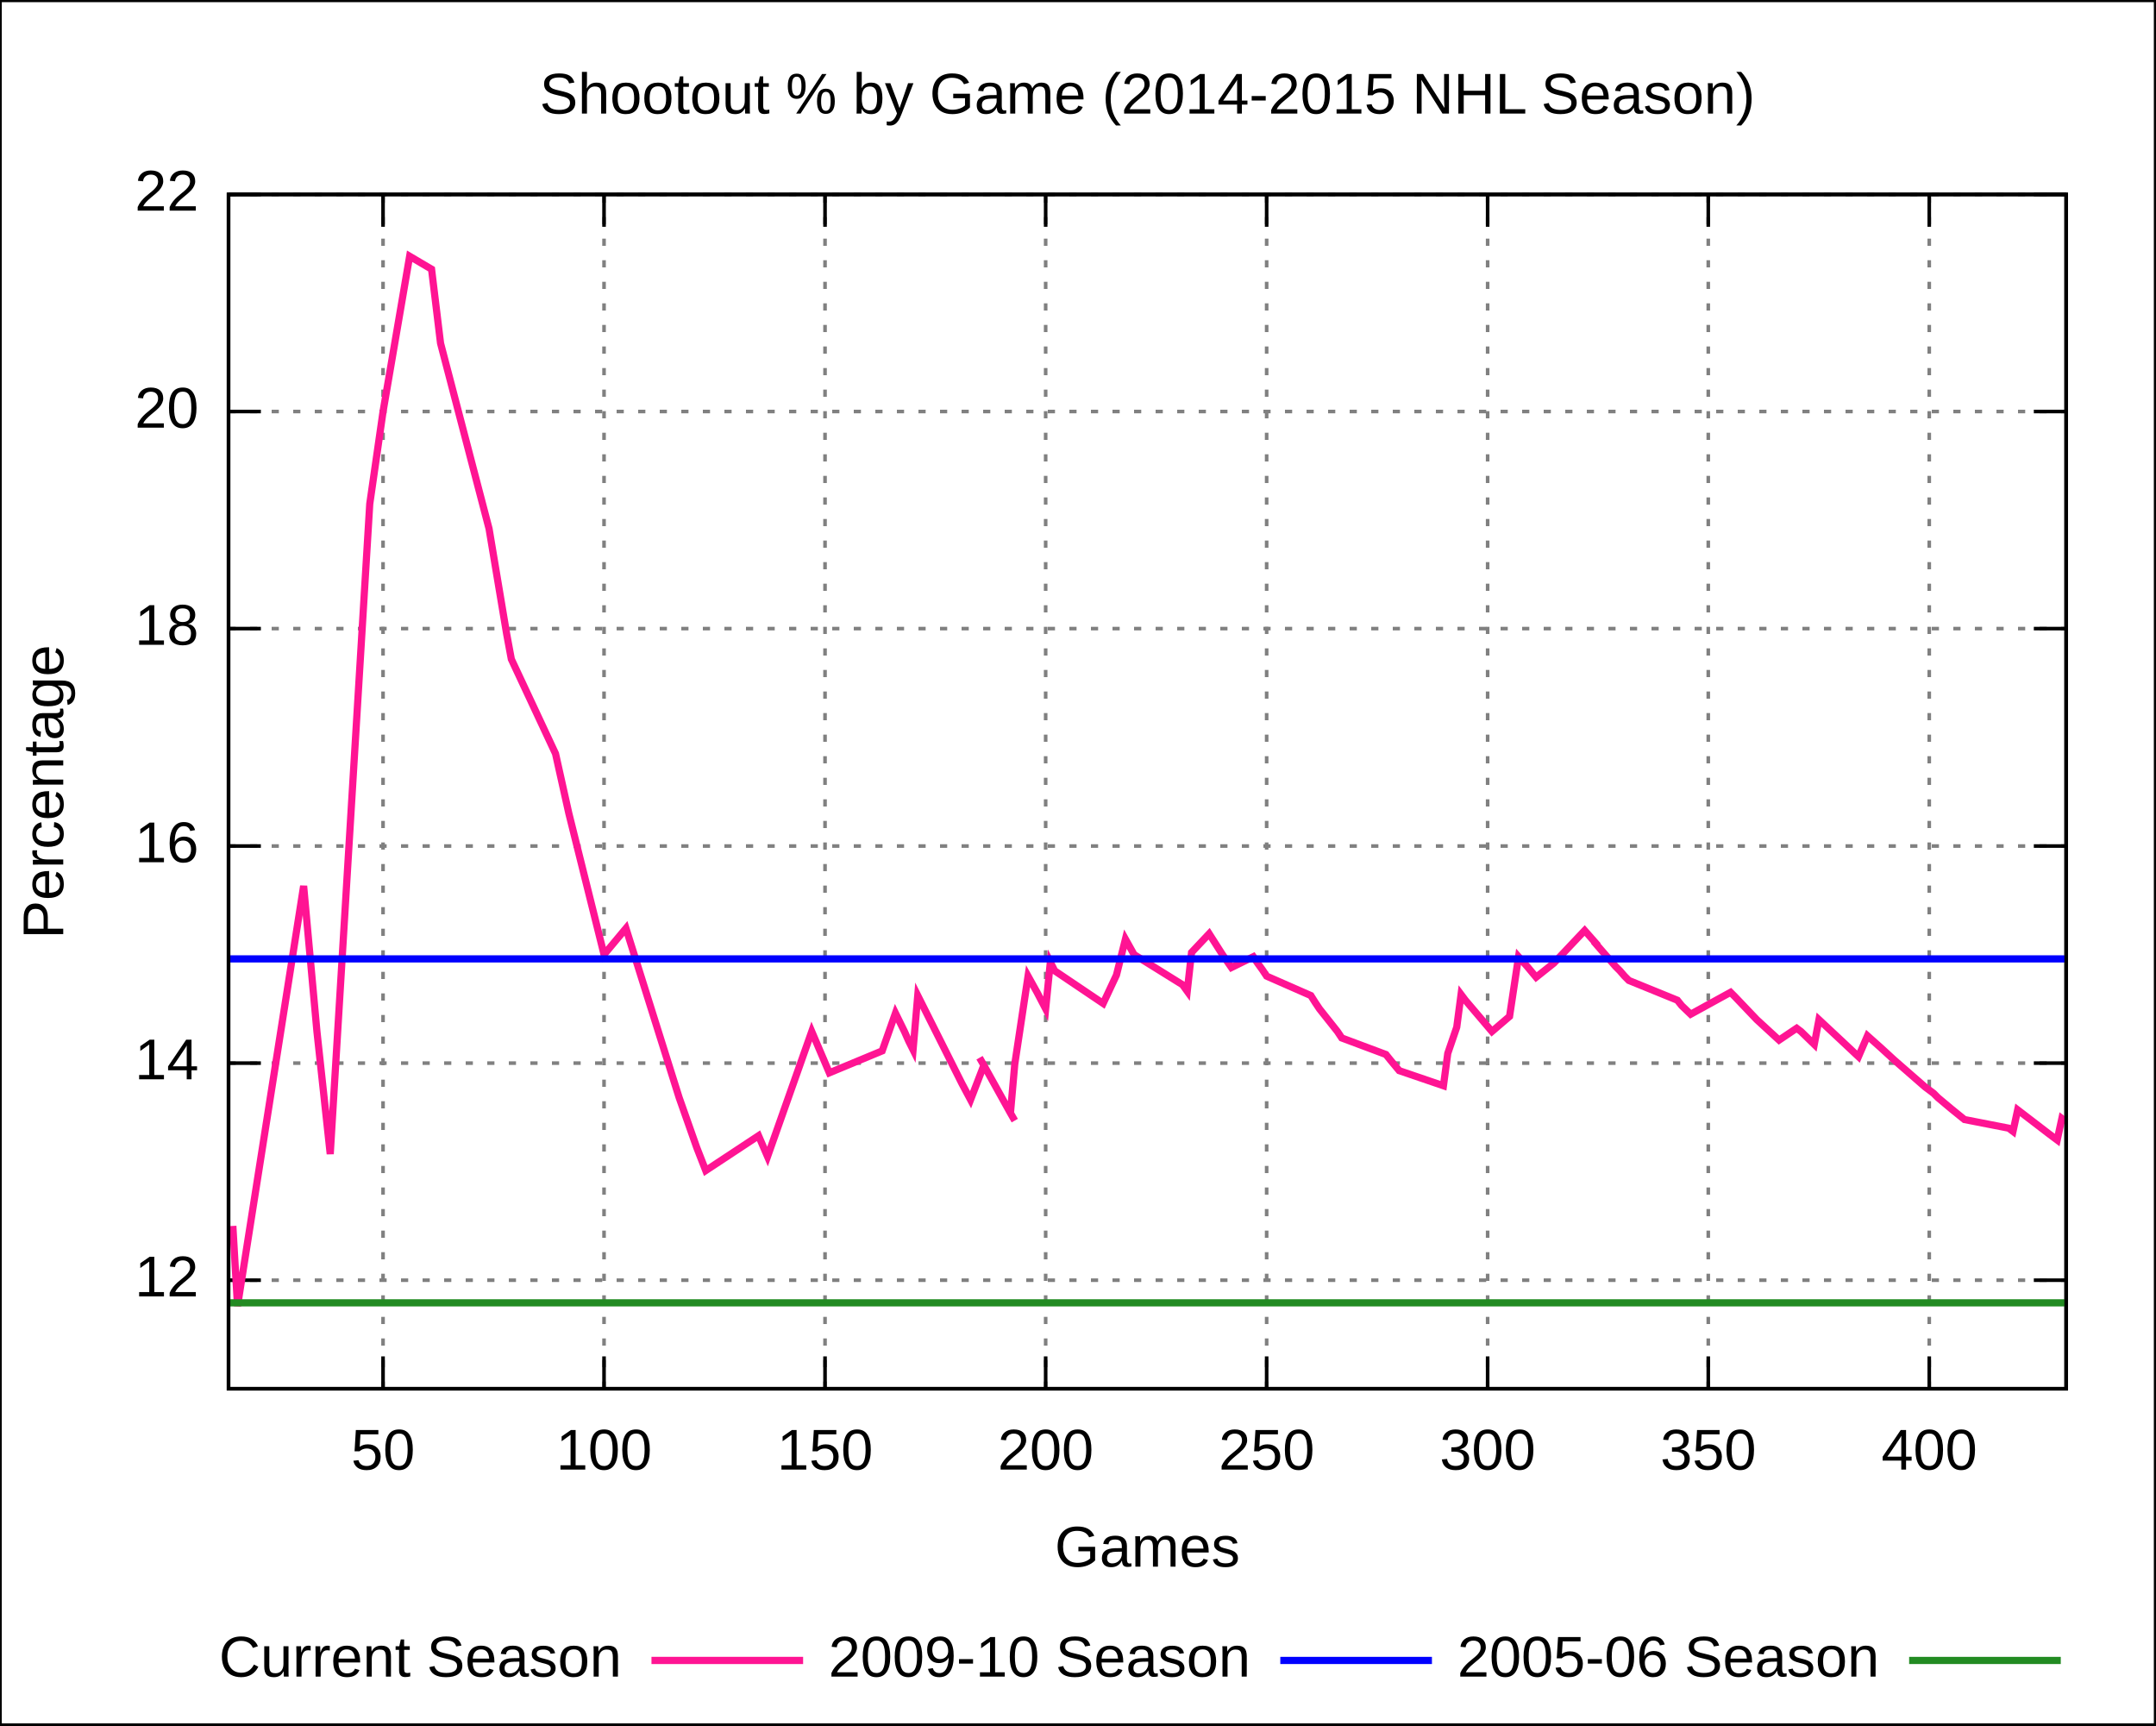
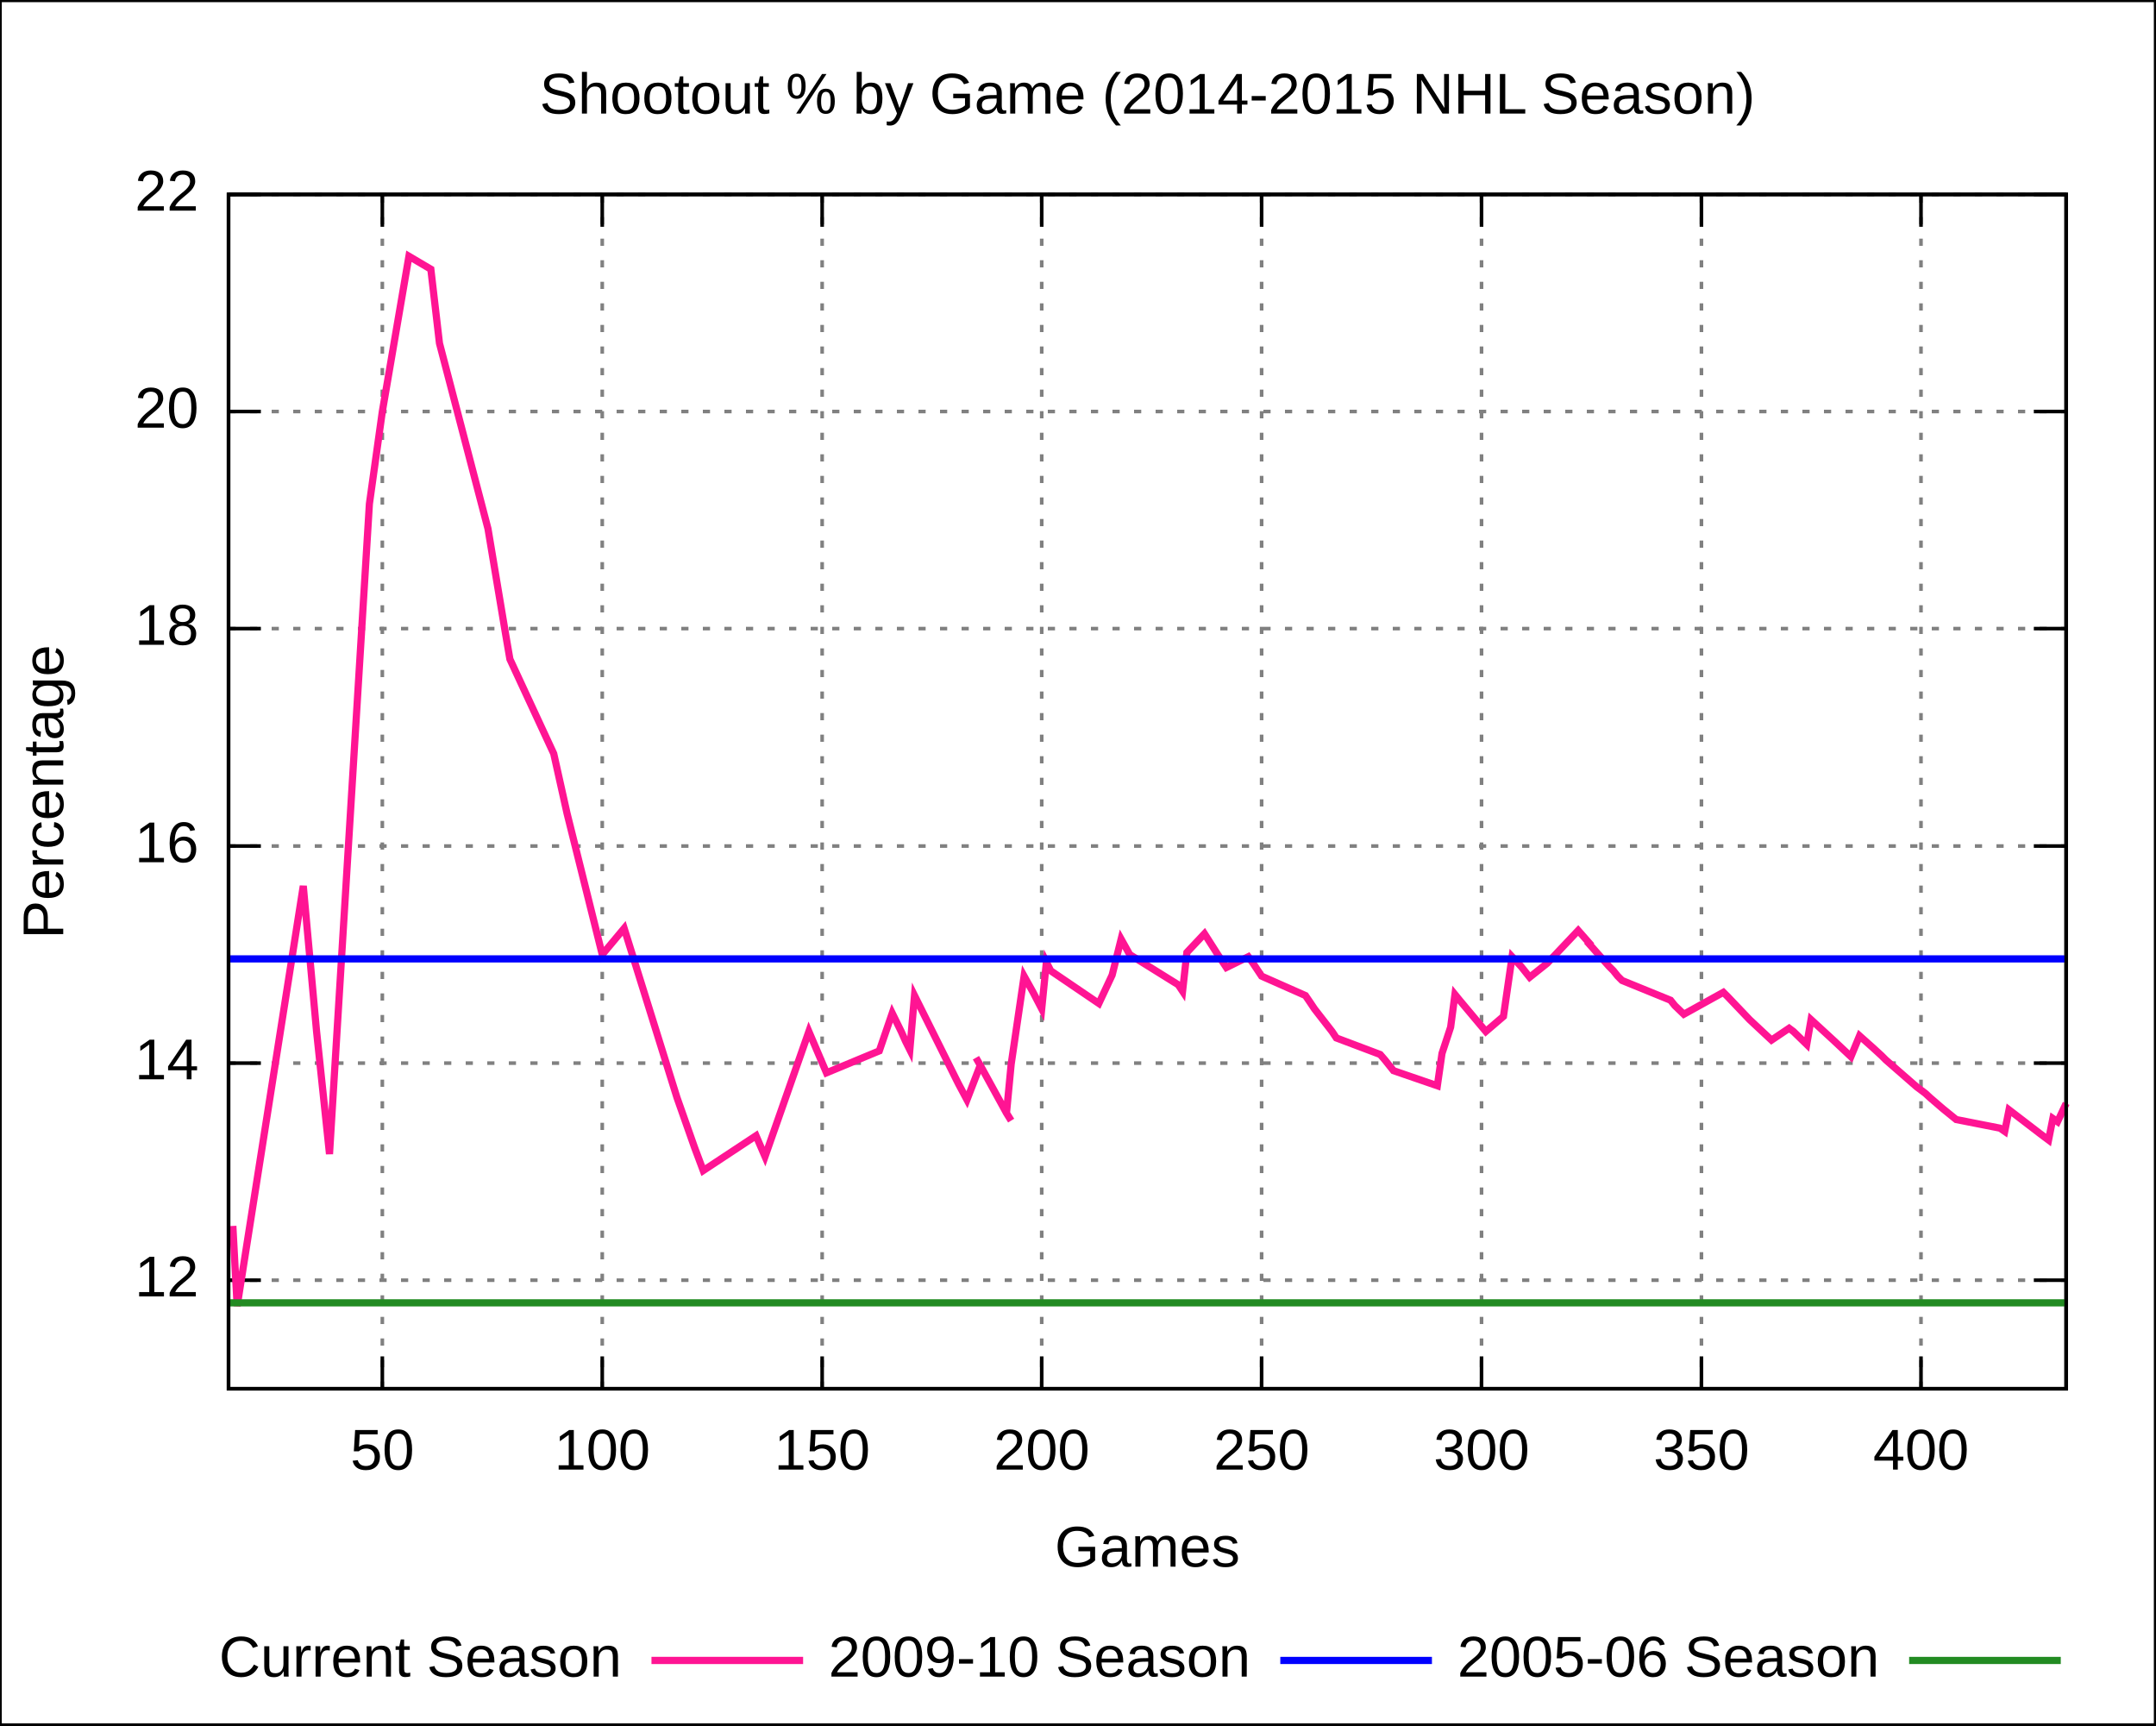
<svg xmlns="http://www.w3.org/2000/svg" xmlns:xlink="http://www.w3.org/1999/xlink" width="600" height="480" viewBox="0 0 600 480">
  <g id="gnuplot_canvas">
    <rect x="0" y="0" width="600" height="480" fill="none" />
    <defs>
      <circle id="gpDot" r="0.5" stroke-width="0.5" />
      <path id="gpPt0" stroke-width="0.222" stroke="currentColor" d="M-1,0 h2 M0,-1 v2" />
      <path id="gpPt1" stroke-width="0.222" stroke="currentColor" d="M-1,-1 L1,1 M1,-1 L-1,1" />
      <path id="gpPt2" stroke-width="0.222" stroke="currentColor" d="M-1,0 L1,0 M0,-1 L0,1 M-1,-1 L1,1 M-1,1 L1,-1" />
      <rect id="gpPt3" stroke-width="0.222" stroke="currentColor" x="-1" y="-1" width="2" height="2" />
      <rect id="gpPt4" stroke-width="0.222" stroke="currentColor" fill="currentColor" x="-1" y="-1" width="2" height="2" />
      <circle id="gpPt5" stroke-width="0.222" stroke="currentColor" cx="0" cy="0" r="1" />
      <use xlink:href="#gpPt5" id="gpPt6" fill="currentColor" stroke="none" />
      <path id="gpPt7" stroke-width="0.222" stroke="currentColor" d="M0,-1.33 L-1.33,0.67 L1.33,0.67 z" />
      <use xlink:href="#gpPt7" id="gpPt8" fill="currentColor" stroke="none" />
      <use xlink:href="#gpPt7" id="gpPt9" stroke="currentColor" transform="rotate(180)" />
      <use xlink:href="#gpPt9" id="gpPt10" fill="currentColor" stroke="none" />
      <use xlink:href="#gpPt3" id="gpPt11" stroke="currentColor" transform="rotate(45)" />
      <use xlink:href="#gpPt11" id="gpPt12" fill="currentColor" stroke="none" />
    </defs>
    <g style="fill:none; color:white; stroke:currentColor; stroke-width:1.00; stroke-linecap:butt; stroke-linejoin:miter">
</g>
    <g style="fill:none; color:black; stroke:currentColor; stroke-width:1.00; stroke-linecap:butt; stroke-linejoin:miter">
      <g style="stroke:none; shape-rendering:crispEdges">
        <polygon fill="rgb(255, 255, 255)" points="0.0,480.0 599.9,480.0 599.9,0.1 0.0,0.1 " />
      </g>
      <path stroke="black" d="M0.0,480.0 L0.0,0.1 L599.9,0.1 L599.9,480.0 L0.0,480.0  " />
    </g>
    <g style="fill:none; color:gray; stroke:currentColor; stroke-width:1.00; stroke-linecap:butt; stroke-linejoin:miter">
      <path stroke="gray" stroke-dasharray=" 2,4" class="gridline" d="M63.6,356.2 L575.0,356.2  " />
    </g>
    <g style="fill:none; color:black; stroke:currentColor; stroke-width:1.00; stroke-linecap:butt; stroke-linejoin:miter">
      <path stroke="black" d="M63.6,356.2 L72.6,356.2 M575.0,356.2 L566.0,356.2  " />
      <g transform="translate(55.3,360.7)" style="stroke:none; fill:black; font-family:Arial; font-size:12.00pt; text-anchor:end">
        <text> 12</text>
      </g>
    </g>
    <g style="fill:none; color:gray; stroke:currentColor; stroke-width:1.00; stroke-linecap:butt; stroke-linejoin:miter">
      <path stroke="gray" stroke-dasharray=" 2,4" class="gridline" d="M63.6,295.8 L575.0,295.8  " />
    </g>
    <g style="fill:none; color:black; stroke:currentColor; stroke-width:1.00; stroke-linecap:butt; stroke-linejoin:miter">
      <path stroke="black" d="M63.6,295.8 L72.6,295.8 M575.0,295.8 L566.0,295.8  " />
      <g transform="translate(55.3,300.3)" style="stroke:none; fill:black; font-family:Arial; font-size:12.00pt; text-anchor:end">
        <text> 14</text>
      </g>
    </g>
    <g style="fill:none; color:gray; stroke:currentColor; stroke-width:1.00; stroke-linecap:butt; stroke-linejoin:miter">
      <path stroke="gray" stroke-dasharray=" 2,4" class="gridline" d="M63.6,235.4 L575.0,235.4  " />
    </g>
    <g style="fill:none; color:black; stroke:currentColor; stroke-width:1.00; stroke-linecap:butt; stroke-linejoin:miter">
      <path stroke="black" d="M63.6,235.4 L72.6,235.4 M575.0,235.4 L566.0,235.4  " />
      <g transform="translate(55.3,239.9)" style="stroke:none; fill:black; font-family:Arial; font-size:12.00pt; text-anchor:end">
        <text> 16</text>
      </g>
    </g>
    <g style="fill:none; color:gray; stroke:currentColor; stroke-width:1.00; stroke-linecap:butt; stroke-linejoin:miter">
      <path stroke="gray" stroke-dasharray=" 2,4" class="gridline" d="M63.6,174.9 L575.0,174.9  " />
    </g>
    <g style="fill:none; color:black; stroke:currentColor; stroke-width:1.00; stroke-linecap:butt; stroke-linejoin:miter">
      <path stroke="black" d="M63.6,174.9 L72.6,174.9 M575.0,174.9 L566.0,174.9  " />
      <g transform="translate(55.3,179.4)" style="stroke:none; fill:black; font-family:Arial; font-size:12.00pt; text-anchor:end">
        <text> 18</text>
      </g>
    </g>
    <g style="fill:none; color:gray; stroke:currentColor; stroke-width:1.00; stroke-linecap:butt; stroke-linejoin:miter">
      <path stroke="gray" stroke-dasharray=" 2,4" class="gridline" d="M63.6,114.5 L575.0,114.5  " />
    </g>
    <g style="fill:none; color:black; stroke:currentColor; stroke-width:1.00; stroke-linecap:butt; stroke-linejoin:miter">
      <path stroke="black" d="M63.6,114.5 L72.6,114.5 M575.0,114.5 L566.0,114.5  " />
      <g transform="translate(55.3,119.0)" style="stroke:none; fill:black; font-family:Arial; font-size:12.00pt; text-anchor:end">
        <text> 20</text>
      </g>
    </g>
    <g style="fill:none; color:gray; stroke:currentColor; stroke-width:1.00; stroke-linecap:butt; stroke-linejoin:miter">
      <path stroke="gray" stroke-dasharray=" 2,4" class="gridline" d="M63.6,54.1 L575.0,54.1  " />
    </g>
    <g style="fill:none; color:black; stroke:currentColor; stroke-width:1.00; stroke-linecap:butt; stroke-linejoin:miter">
      <path stroke="black" d="M63.6,54.1 L72.6,54.1 M575.0,54.1 L566.0,54.1  " />
      <g transform="translate(55.3,58.6)" style="stroke:none; fill:black; font-family:Arial; font-size:12.00pt; text-anchor:end">
        <text> 22</text>
      </g>
    </g>
    <g style="fill:none; color:gray; stroke:currentColor; stroke-width:1.00; stroke-linecap:butt; stroke-linejoin:miter">
-       <path stroke="gray" stroke-dasharray=" 2,4" class="gridline" d="M106.6,386.4 L106.6,54.1  " />
+       <path stroke="gray" stroke-dasharray=" 2,4" class="gridline" d="M106.4,386.4 L106.4,54.1  " />
    </g>
    <g style="fill:none; color:black; stroke:currentColor; stroke-width:1.00; stroke-linecap:butt; stroke-linejoin:miter">
-       <path stroke="black" d="M106.6,386.4 L106.6,377.4 M106.6,54.1 L106.6,63.1  " />
-       <g transform="translate(106.6,408.9)" style="stroke:none; fill:black; font-family:Arial; font-size:12.00pt; text-anchor:middle">
+       <path stroke="black" d="M106.4,386.4 L106.4,377.4 M106.4,54.1 L106.4,63.1  " />
+       <g transform="translate(106.4,408.9)" style="stroke:none; fill:black; font-family:Arial; font-size:12.00pt; text-anchor:middle">
        <text> 50</text>
      </g>
    </g>
    <g style="fill:none; color:gray; stroke:currentColor; stroke-width:1.00; stroke-linecap:butt; stroke-linejoin:miter">
-       <path stroke="gray" stroke-dasharray=" 2,4" class="gridline" d="M168.1,386.4 L168.1,54.1  " />
+       <path stroke="gray" stroke-dasharray=" 2,4" class="gridline" d="M167.6,386.4 L167.6,54.1  " />
    </g>
    <g style="fill:none; color:black; stroke:currentColor; stroke-width:1.00; stroke-linecap:butt; stroke-linejoin:miter">
-       <path stroke="black" d="M168.1,386.4 L168.1,377.4 M168.1,54.1 L168.1,63.1  " />
-       <g transform="translate(168.1,408.9)" style="stroke:none; fill:black; font-family:Arial; font-size:12.00pt; text-anchor:middle">
+       <path stroke="black" d="M167.6,386.4 L167.6,377.4 M167.6,54.1 L167.6,63.1  " />
+       <g transform="translate(167.6,408.9)" style="stroke:none; fill:black; font-family:Arial; font-size:12.00pt; text-anchor:middle">
        <text> 100</text>
      </g>
    </g>
    <g style="fill:none; color:gray; stroke:currentColor; stroke-width:1.00; stroke-linecap:butt; stroke-linejoin:miter">
-       <path stroke="gray" stroke-dasharray=" 2,4" class="gridline" d="M229.6,386.4 L229.6,54.1  " />
+       <path stroke="gray" stroke-dasharray=" 2,4" class="gridline" d="M228.8,386.4 L228.8,54.1  " />
    </g>
    <g style="fill:none; color:black; stroke:currentColor; stroke-width:1.00; stroke-linecap:butt; stroke-linejoin:miter">
-       <path stroke="black" d="M229.6,386.4 L229.6,377.4 M229.6,54.1 L229.6,63.1  " />
-       <g transform="translate(229.6,408.9)" style="stroke:none; fill:black; font-family:Arial; font-size:12.00pt; text-anchor:middle">
+       <path stroke="black" d="M228.8,386.4 L228.8,377.4 M228.8,54.1 L228.8,63.1  " />
+       <g transform="translate(228.8,408.9)" style="stroke:none; fill:black; font-family:Arial; font-size:12.00pt; text-anchor:middle">
        <text> 150</text>
      </g>
    </g>
    <g style="fill:none; color:gray; stroke:currentColor; stroke-width:1.00; stroke-linecap:butt; stroke-linejoin:miter">
-       <path stroke="gray" stroke-dasharray=" 2,4" class="gridline" d="M291.0,386.4 L291.0,54.1  " />
+       <path stroke="gray" stroke-dasharray=" 2,4" class="gridline" d="M289.9,386.4 L289.9,54.1  " />
    </g>
    <g style="fill:none; color:black; stroke:currentColor; stroke-width:1.00; stroke-linecap:butt; stroke-linejoin:miter">
-       <path stroke="black" d="M291.0,386.4 L291.0,377.4 M291.0,54.1 L291.0,63.1  " />
-       <g transform="translate(291.0,408.9)" style="stroke:none; fill:black; font-family:Arial; font-size:12.00pt; text-anchor:middle">
+       <path stroke="black" d="M289.9,386.4 L289.9,377.4 M289.9,54.1 L289.9,63.1  " />
+       <g transform="translate(289.9,408.9)" style="stroke:none; fill:black; font-family:Arial; font-size:12.00pt; text-anchor:middle">
        <text> 200</text>
      </g>
    </g>
    <g style="fill:none; color:gray; stroke:currentColor; stroke-width:1.00; stroke-linecap:butt; stroke-linejoin:miter">
-       <path stroke="gray" stroke-dasharray=" 2,4" class="gridline" d="M352.5,386.4 L352.5,54.1  " />
+       <path stroke="gray" stroke-dasharray=" 2,4" class="gridline" d="M351.1,386.4 L351.1,54.1  " />
    </g>
    <g style="fill:none; color:black; stroke:currentColor; stroke-width:1.00; stroke-linecap:butt; stroke-linejoin:miter">
-       <path stroke="black" d="M352.5,386.4 L352.5,377.4 M352.5,54.1 L352.5,63.1  " />
-       <g transform="translate(352.5,408.9)" style="stroke:none; fill:black; font-family:Arial; font-size:12.00pt; text-anchor:middle">
+       <path stroke="black" d="M351.1,386.4 L351.1,377.4 M351.1,54.1 L351.1,63.1  " />
+       <g transform="translate(351.1,408.9)" style="stroke:none; fill:black; font-family:Arial; font-size:12.00pt; text-anchor:middle">
        <text> 250</text>
      </g>
    </g>
    <g style="fill:none; color:gray; stroke:currentColor; stroke-width:1.00; stroke-linecap:butt; stroke-linejoin:miter">
-       <path stroke="gray" stroke-dasharray=" 2,4" class="gridline" d="M414.0,386.4 L414.0,54.1  " />
+       <path stroke="gray" stroke-dasharray=" 2,4" class="gridline" d="M412.3,386.4 L412.3,54.1  " />
    </g>
    <g style="fill:none; color:black; stroke:currentColor; stroke-width:1.00; stroke-linecap:butt; stroke-linejoin:miter">
-       <path stroke="black" d="M414.0,386.4 L414.0,377.4 M414.0,54.1 L414.0,63.1  " />
-       <g transform="translate(414.0,408.9)" style="stroke:none; fill:black; font-family:Arial; font-size:12.00pt; text-anchor:middle">
+       <path stroke="black" d="M412.3,386.4 L412.3,377.4 M412.3,54.1 L412.3,63.1  " />
+       <g transform="translate(412.3,408.9)" style="stroke:none; fill:black; font-family:Arial; font-size:12.00pt; text-anchor:middle">
        <text> 300</text>
      </g>
    </g>
    <g style="fill:none; color:gray; stroke:currentColor; stroke-width:1.00; stroke-linecap:butt; stroke-linejoin:miter">
-       <path stroke="gray" stroke-dasharray=" 2,4" class="gridline" d="M475.4,386.4 L475.4,54.1  " />
+       <path stroke="gray" stroke-dasharray=" 2,4" class="gridline" d="M473.5,386.4 L473.5,54.1  " />
    </g>
    <g style="fill:none; color:black; stroke:currentColor; stroke-width:1.00; stroke-linecap:butt; stroke-linejoin:miter">
-       <path stroke="black" d="M475.4,386.4 L475.4,377.4 M475.4,54.1 L475.4,63.1  " />
-       <g transform="translate(475.4,408.9)" style="stroke:none; fill:black; font-family:Arial; font-size:12.00pt; text-anchor:middle">
+       <path stroke="black" d="M473.5,386.4 L473.5,377.4 M473.5,54.1 L473.5,63.1  " />
+       <g transform="translate(473.5,408.9)" style="stroke:none; fill:black; font-family:Arial; font-size:12.00pt; text-anchor:middle">
        <text> 350</text>
      </g>
    </g>
    <g style="fill:none; color:gray; stroke:currentColor; stroke-width:1.00; stroke-linecap:butt; stroke-linejoin:miter">
-       <path stroke="gray" stroke-dasharray=" 2,4" class="gridline" d="M536.9,386.4 L536.9,54.1  " />
+       <path stroke="gray" stroke-dasharray=" 2,4" class="gridline" d="M534.6,386.4 L534.6,54.1  " />
    </g>
    <g style="fill:none; color:black; stroke:currentColor; stroke-width:1.00; stroke-linecap:butt; stroke-linejoin:miter">
-       <path stroke="black" d="M536.9,386.4 L536.9,377.4 M536.9,54.1 L536.9,63.1  " />
-       <g transform="translate(536.9,408.9)" style="stroke:none; fill:black; font-family:Arial; font-size:12.00pt; text-anchor:middle">
+       <path stroke="black" d="M534.6,386.4 L534.6,377.4 M534.6,54.1 L534.6,63.1  " />
+       <g transform="translate(534.6,408.9)" style="stroke:none; fill:black; font-family:Arial; font-size:12.00pt; text-anchor:middle">
        <text> 400</text>
      </g>
      <path stroke="black" d="M63.6,54.1 L63.6,386.4 L575.0,386.4 L575.0,54.1 L63.6,54.1 Z  " />
      <g transform="translate(17.6,220.3) rotate(270)" style="stroke:none; fill:black; font-family:Arial; font-size:12.00pt; text-anchor:middle">
        <text>Percentage</text>
      </g>
      <g transform="translate(319.3,435.9)" style="stroke:none; fill:black; font-family:Arial; font-size:12.00pt; text-anchor:middle">
        <text>Games</text>
      </g>
      <g transform="translate(319.3,31.6)" style="stroke:none; fill:black; font-family:Arial; font-size:12.00pt; text-anchor:middle">
        <text>Shootout % by Game (2014-2015 NHL Season)</text>
      </g>
    </g>
    <g id="gnuplot_plot_1">
      <g style="fill:none; color:white; stroke:black; stroke-width:2.00; stroke-linecap:butt; stroke-linejoin:miter">
</g>
      <g style="fill:none; color:red; stroke:currentColor; stroke-width:2.00; stroke-linecap:butt; stroke-linejoin:miter">
        <g transform="translate(173.0,466.5)" style="stroke:none; fill:black; font-family:Arial; font-size:12.00pt; text-anchor:end">
          <text>Current Season</text>
        </g>
-         <path stroke="rgb(255,  20, 147)" d="M181.3,462.0 L223.5,462.0 M64.8,341.1 L66.1,363.4 L84.5,246.5 L88.2,287.0 L91.9,321.1 L102.9,140.2    L106.6,114.5 L114.0,71.3 L120.1,74.9 L122.6,95.5 L136.1,147.1 L141.0,176.4 L142.3,183.4 L154.6,209.7    L158.3,226.3 L168.1,265.6 L174.2,258.3 L189.0,305.4 L193.9,319.3 L196.4,325.7 L211.1,316.0 L213.6,321.8    L225.9,287.0 L230.8,298.5 L245.5,292.4 L249.2,281.9 L251.7,287.0 L252.9,289.7 L254.1,292.1 L255.4,277.0    L267.7,301.5 L270.1,306.0 L273.8,296.4 L272.6,294.3 L273.8,296.4 L281.2,309.7 L282.4,311.8 L281.2,309.7    L282.4,296.1 L286.1,271.6 L288.6,276.1 L291.0,280.7 L292.3,267.7 L293.5,270.1 L307.0,279.2 L310.7,271.3    L313.2,261.3 L315.6,265.6 L329.1,274.0 L330.4,275.8 L331.6,265.0 L336.5,259.8 L340.2,265.6 L342.7,269.2    L348.8,266.2 L350.0,268.0 L351.3,269.8 L352.5,271.6 L364.8,277.0 L366.0,278.9 L367.2,280.7 L372.2,287.0    L373.4,288.8 L385.7,293.4 L386.9,294.9 L389.4,297.9 L401.7,302.1 L402.9,293.1 L405.4,285.8 L406.6,276.7    L407.8,278.3 L415.2,287.0 L420.1,282.8 L422.6,266.2 L425.0,268.9 L427.5,271.9 L432.4,268.0 L441.0,258.9    L444.7,263.1 L443.5,261.9 L449.6,268.9 L450.8,270.1 L452.1,271.6 L453.3,272.8 L466.8,278.3 L468.0,279.8    L470.5,282.2 L481.6,276.1 L482.8,277.3 L488.9,283.7 L495.1,289.4 L500.0,286.1 L501.2,287.0 L504.9,290.6    L506.2,283.7 L512.3,289.4 L517.2,294.0 L519.7,288.2 L523.4,291.5 L525.8,293.7 L527.1,294.9 L535.7,302.4    L536.9,303.3 L538.1,304.2 L539.3,305.4 L543.0,308.5 L546.7,311.5 L559.0,313.9 L560.2,314.8 L561.5,308.8    L570.1,315.4 L572.5,317.2 L573.8,311.2 L575.0,312.1  " />
+         <path stroke="rgb(255,  20, 147)" d="M181.3,462.0 L223.5,462.0 M64.8,341.1 L66.0,363.4 L84.4,246.5 L88.1,287.0 L91.7,321.1 L102.8,140.2    L106.4,114.5 L113.8,71.3 L119.9,74.9 L122.3,95.5 L135.8,147.1 L140.7,176.4 L141.9,183.4 L154.1,209.7    L157.8,226.3 L167.6,265.6 L173.7,258.3 L188.4,305.4 L193.3,319.3 L195.7,325.7 L210.4,316.0 L212.9,321.8    L225.1,287.0 L230.0,298.5 L244.7,292.4 L248.3,281.9 L250.8,287.0 L252.0,289.7 L253.2,292.1 L254.5,277.0    L266.7,301.5 L269.1,306.0 L272.8,296.4 L271.6,294.3 L272.8,296.4 L280.1,309.7 L281.4,311.8 L280.1,309.7    L281.4,296.1 L285.0,271.6 L287.5,276.1 L289.9,280.7 L291.2,267.7 L292.4,270.1 L305.8,279.2 L309.5,271.3    L312.0,261.3 L314.4,265.6 L327.9,274.0 L329.1,275.8 L330.3,265.0 L335.2,259.8 L338.9,265.6 L341.3,269.2    L347.4,266.2 L348.7,268.0 L349.9,269.8 L351.1,271.6 L363.3,277.0 L364.6,278.9 L365.8,280.7 L370.7,287.0    L371.9,288.8 L384.1,293.4 L385.4,294.9 L387.8,297.9 L400.0,302.1 L401.3,293.1 L403.7,285.8 L404.9,276.7    L406.2,278.3 L413.5,287.0 L418.4,282.8 L420.8,266.2 L423.3,268.9 L425.7,271.9 L430.6,268.0 L439.2,258.9    L442.9,263.1 L441.6,261.9 L447.8,268.9 L449.0,270.1 L450.2,271.6 L451.4,272.8 L464.9,278.3 L466.1,279.8    L468.6,282.2 L479.6,276.1 L480.8,277.3 L486.9,283.7 L493.0,289.4 L497.9,286.1 L499.1,287.0 L502.8,290.6    L504.0,283.7 L510.2,289.4 L515.1,294.0 L517.5,288.2 L521.2,291.5 L523.6,293.7 L524.8,294.9 L533.4,302.4    L534.6,303.3 L535.8,304.2 L537.1,305.4 L540.7,308.5 L544.4,311.5 L556.6,313.9 L557.9,314.8 L559.1,308.8    L567.7,315.4 L570.1,317.2 L571.3,311.2 L572.6,312.1 L575.0,307.0  " />
      </g>
    </g>
    <g id="gnuplot_plot_2">
      <g style="fill:none; color:green; stroke:currentColor; stroke-width:2.00; stroke-linecap:butt; stroke-linejoin:miter">
        <g transform="translate(348.0,466.5)" style="stroke:none; fill:black; font-family:Arial; font-size:12.00pt; text-anchor:end">
          <text>2009-10 Season</text>
        </g>
        <path stroke="rgb(  0,   0, 255)" d="M356.3,462.0 L398.5,462.0 M63.6,266.8 L68.8,266.8 L73.9,266.8 L79.1,266.8 L84.3,266.8 L89.4,266.8    L94.6,266.8 L99.8,266.8 L104.9,266.8 L110.1,266.8 L115.3,266.8 L120.4,266.8 L125.6,266.8 L130.8,266.8    L135.9,266.8 L141.1,266.8 L146.3,266.8 L151.4,266.8 L156.6,266.8 L161.7,266.8 L166.9,266.8 L172.1,266.8    L177.2,266.8 L182.4,266.8 L187.6,266.8 L192.7,266.8 L197.9,266.8 L203.1,266.8 L208.2,266.8 L213.4,266.8    L218.6,266.8 L223.7,266.8 L228.9,266.8 L234.1,266.8 L239.2,266.8 L244.4,266.8 L249.6,266.8 L254.7,266.8    L259.9,266.8 L265.1,266.8 L270.2,266.8 L275.4,266.8 L280.6,266.8 L285.7,266.8 L290.9,266.8 L296.1,266.8    L301.2,266.8 L306.4,266.8 L311.6,266.8 L316.7,266.8 L321.9,266.8 L327.0,266.8 L332.2,266.8 L337.4,266.8    L342.5,266.8 L347.7,266.8 L352.9,266.8 L358.0,266.8 L363.2,266.8 L368.4,266.8 L373.5,266.8 L378.7,266.8    L383.9,266.8 L389.0,266.8 L394.2,266.8 L399.4,266.8 L404.5,266.8 L409.7,266.8 L414.9,266.8 L420.0,266.8    L425.2,266.8 L430.4,266.8 L435.5,266.8 L440.7,266.8 L445.9,266.8 L451.0,266.8 L456.2,266.8 L461.4,266.8    L466.5,266.8 L471.7,266.8 L476.9,266.8 L482.0,266.8 L487.2,266.8 L492.3,266.8 L497.5,266.8 L502.7,266.8    L507.8,266.8 L513.0,266.8 L518.2,266.8 L523.3,266.8 L528.5,266.8 L533.7,266.8 L538.8,266.8 L544.0,266.8    L549.2,266.8 L554.3,266.8 L559.5,266.8 L564.7,266.8 L569.8,266.8 L575.0,266.8  " />
      </g>
    </g>
    <g id="gnuplot_plot_3">
      <g style="fill:none; color:blue; stroke:currentColor; stroke-width:2.00; stroke-linecap:butt; stroke-linejoin:miter">
        <g transform="translate(523.0,466.5)" style="stroke:none; fill:black; font-family:Arial; font-size:12.00pt; text-anchor:end">
          <text>2005-06 Season</text>
        </g>
        <path stroke="rgb( 34, 139,  34)" d="M531.3,462.0 L573.5,462.0 M63.6,362.5 L68.8,362.5 L73.9,362.5 L79.1,362.5 L84.3,362.5 L89.4,362.5    L94.6,362.5 L99.8,362.5 L104.9,362.5 L110.1,362.5 L115.3,362.5 L120.4,362.5 L125.6,362.5 L130.8,362.5    L135.9,362.5 L141.1,362.5 L146.3,362.5 L151.4,362.5 L156.6,362.5 L161.7,362.5 L166.9,362.5 L172.1,362.5    L177.2,362.5 L182.4,362.5 L187.6,362.5 L192.7,362.5 L197.9,362.5 L203.1,362.5 L208.2,362.5 L213.4,362.5    L218.6,362.5 L223.7,362.5 L228.9,362.5 L234.1,362.5 L239.2,362.5 L244.4,362.5 L249.6,362.5 L254.7,362.5    L259.9,362.5 L265.1,362.5 L270.2,362.5 L275.4,362.5 L280.6,362.5 L285.7,362.5 L290.9,362.5 L296.1,362.5    L301.2,362.5 L306.4,362.5 L311.6,362.5 L316.7,362.5 L321.9,362.5 L327.0,362.5 L332.2,362.5 L337.4,362.5    L342.5,362.5 L347.7,362.5 L352.9,362.5 L358.0,362.5 L363.2,362.5 L368.4,362.5 L373.5,362.5 L378.7,362.5    L383.9,362.5 L389.0,362.5 L394.2,362.5 L399.4,362.5 L404.5,362.5 L409.7,362.5 L414.9,362.5 L420.0,362.5    L425.2,362.5 L430.4,362.5 L435.5,362.5 L440.7,362.5 L445.9,362.5 L451.0,362.5 L456.2,362.5 L461.4,362.5    L466.5,362.5 L471.7,362.5 L476.9,362.5 L482.0,362.5 L487.2,362.5 L492.3,362.5 L497.5,362.5 L502.7,362.5    L507.8,362.5 L513.0,362.5 L518.2,362.5 L523.3,362.5 L528.5,362.5 L533.7,362.5 L538.8,362.5 L544.0,362.5    L549.2,362.5 L554.3,362.5 L559.5,362.5 L564.7,362.5 L569.8,362.5 L575.0,362.5  " />
      </g>
    </g>
    <g style="fill:none; color:white; stroke:rgb( 34, 139,  34); stroke-width:1.00; stroke-linecap:butt; stroke-linejoin:miter">
</g>
    <g style="fill:none; color:black; stroke:currentColor; stroke-width:1.00; stroke-linecap:butt; stroke-linejoin:miter">
      <path stroke="black" d="M63.6,54.1 L63.6,386.4 L575.0,386.4 L575.0,54.1 L63.6,54.1 Z  " />
    </g>
  </g>
</svg>
